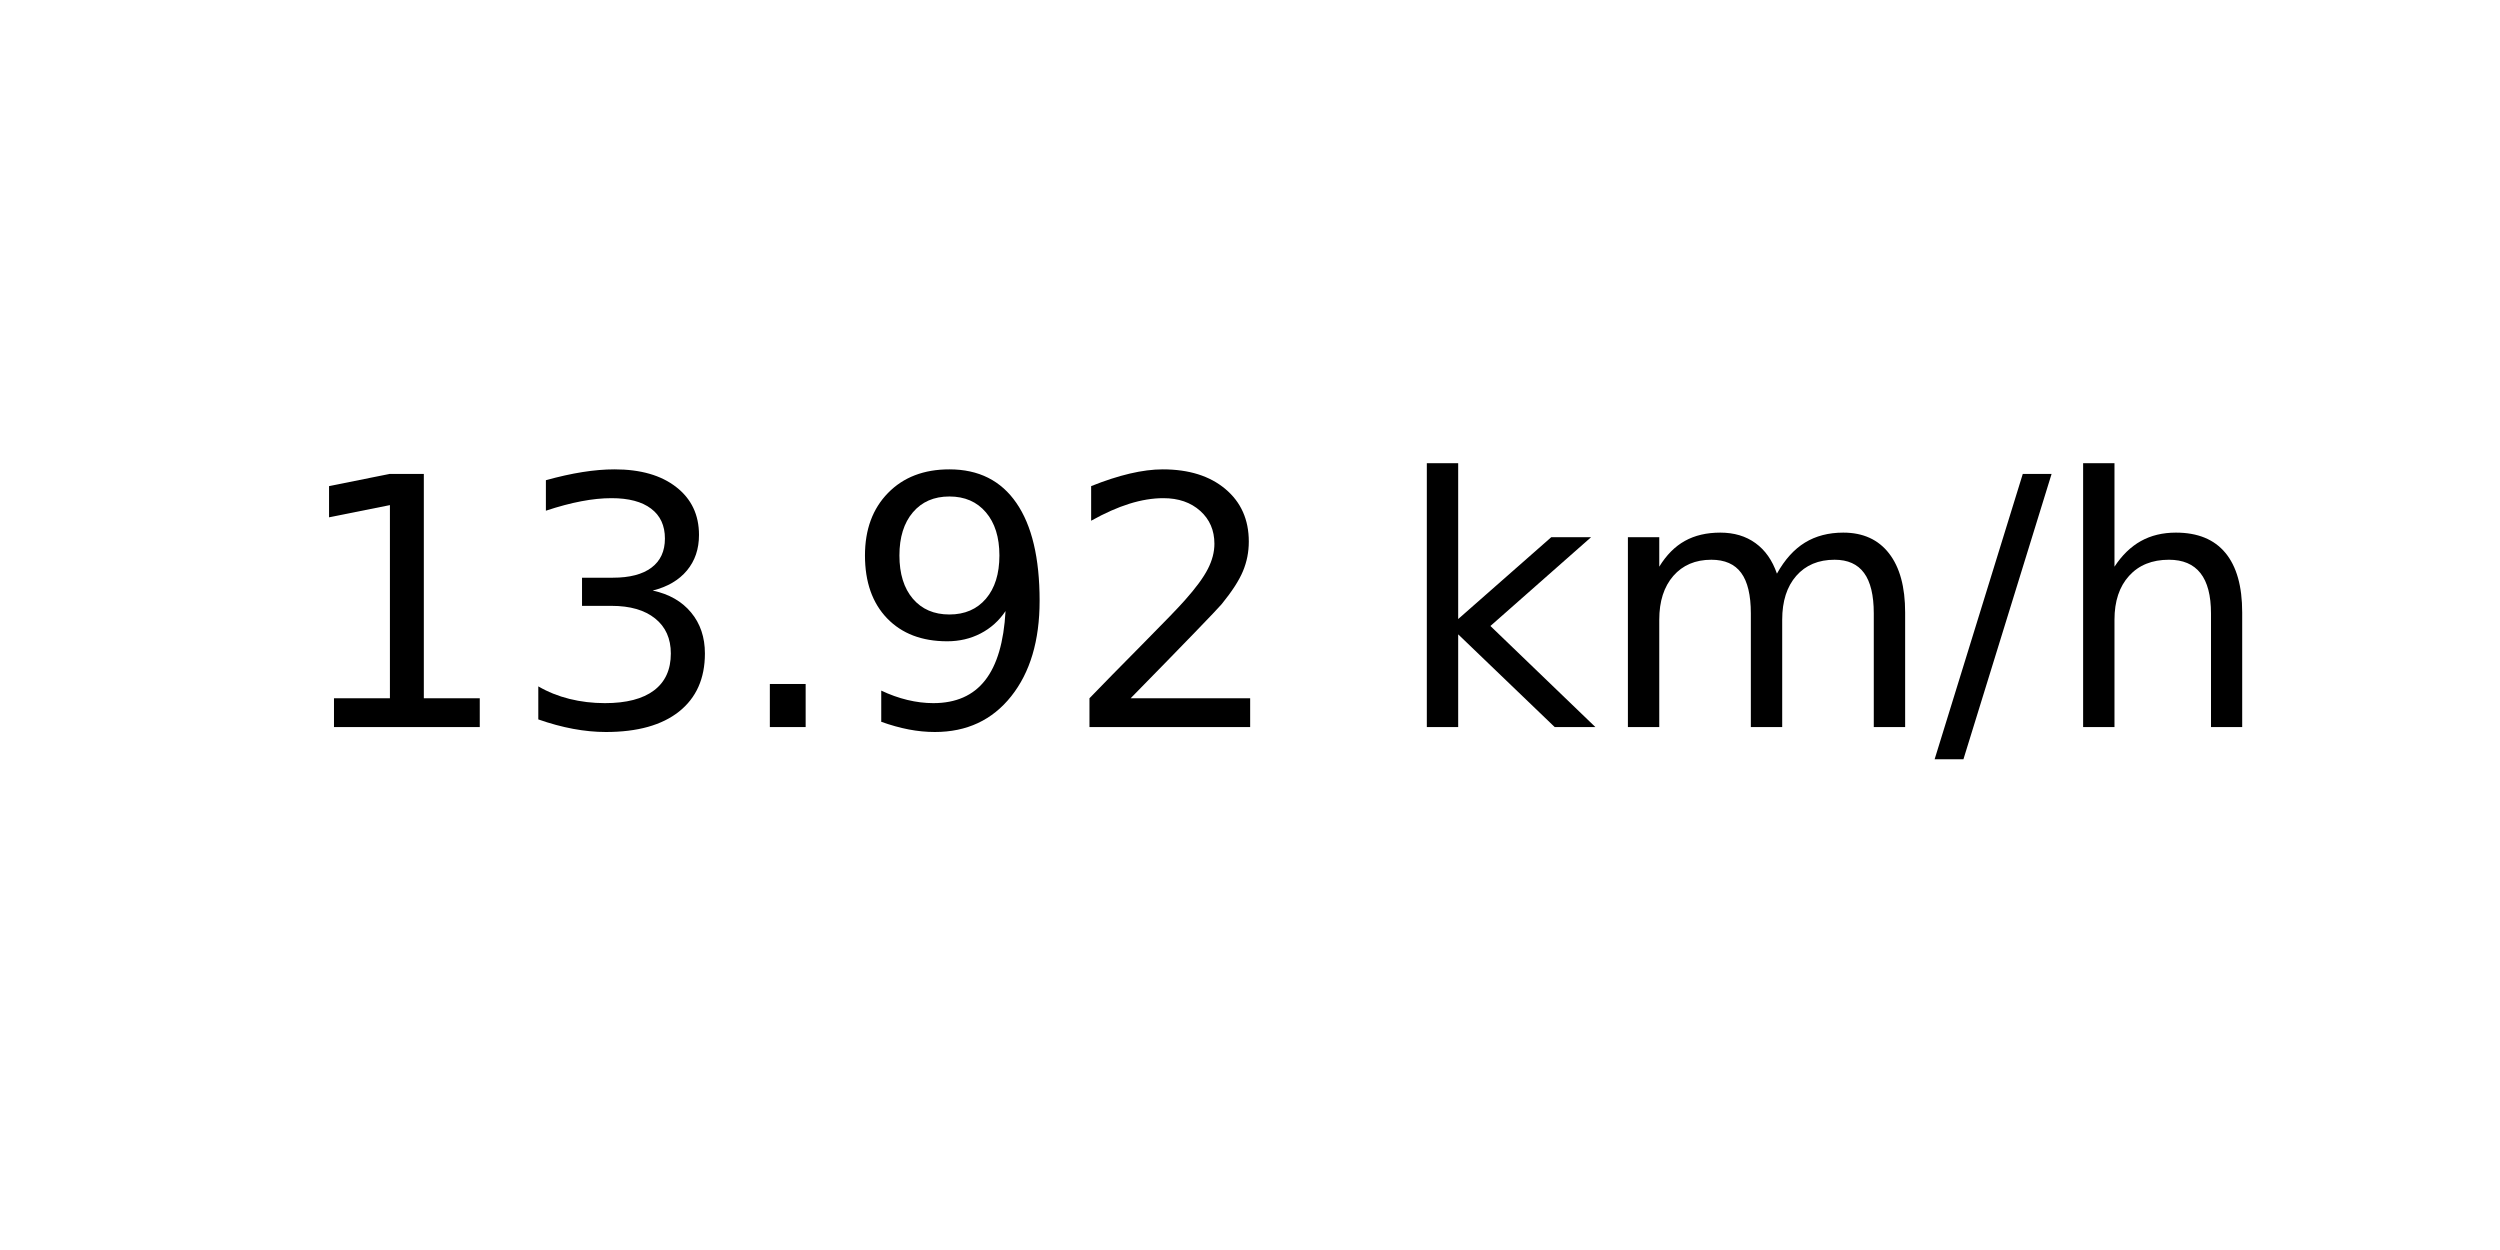
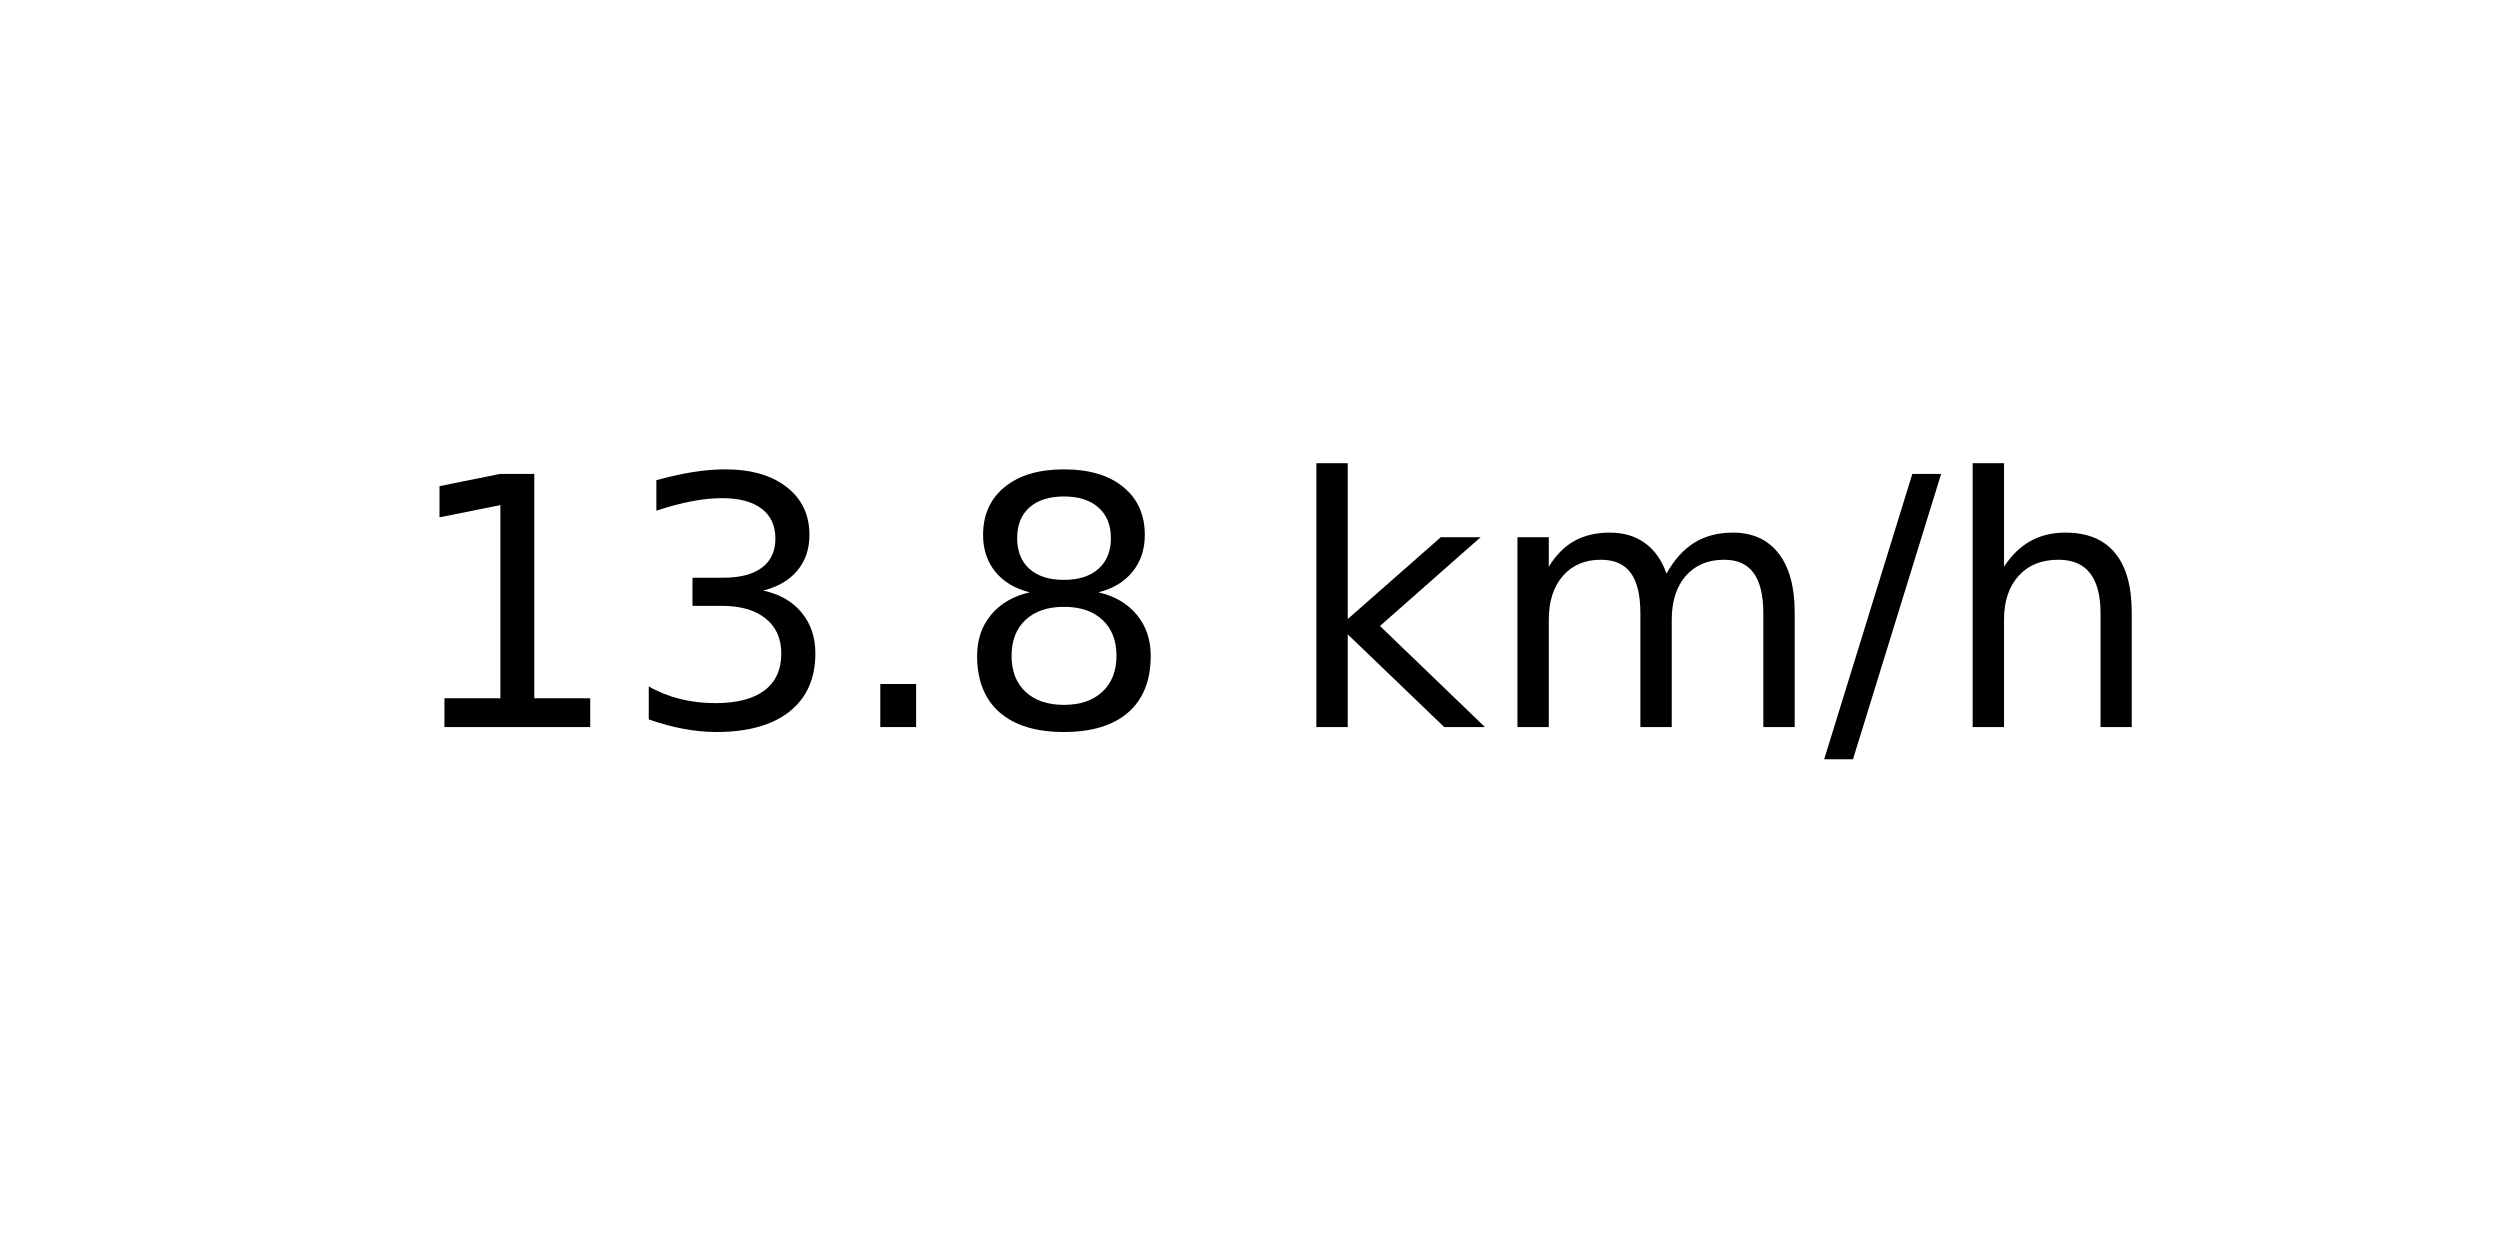
<svg xmlns="http://www.w3.org/2000/svg" xmlns:xlink="http://www.w3.org/1999/xlink" width="72pt" height="36pt" viewBox="0 0 72 36" version="1.1">
  <defs>
    <style type="text/css">*{stroke-linejoin: round; stroke-linecap: butt}</style>
  </defs>
  <g id="figure_1">
    <g id="axes_1">
      <g id="text_1">
-         <g transform="translate(8.378125 20.93937) scale(0.1 -0.1)">
+         <g transform="translate(11.55937 20.93937) scale(0.1 -0.1)">
          <defs>
            <path id="DejaVuSans-31" d="M 794 531  L 1825 531  L 1825 4091  L 703 3866  L 703 4441  L 1819 4666  L 2450 4666  L 2450 531  L 3481 531  L 3481 0  L 794 0  L 794 531  z " transform="scale(0.015625)" />
            <path id="DejaVuSans-33" d="M 2597 2516  Q 3050 2419 3304 2112  Q 3559 1806 3559 1356  Q 3559 666 3084 287  Q 2609 -91 1734 -91  Q 1441 -91 1130 -33  Q 819 25 488 141  L 488 750  Q 750 597 1062 519  Q 1375 441 1716 441  Q 2309 441 2620 675  Q 2931 909 2931 1356  Q 2931 1769 2642 2001  Q 2353 2234 1838 2234  L 1294 2234  L 1294 2753  L 1863 2753  Q 2328 2753 2575 2939  Q 2822 3125 2822 3475  Q 2822 3834 2567 4026  Q 2313 4219 1838 4219  Q 1578 4219 1281 4162  Q 984 4106 628 3988  L 628 4550  Q 988 4650 1302 4700  Q 1616 4750 1894 4750  Q 2613 4750 3031 4423  Q 3450 4097 3450 3541  Q 3450 3153 3228 2886  Q 3006 2619 2597 2516  z " transform="scale(0.015625)" />
            <path id="DejaVuSans-2e" d="M 684 794  L 1344 794  L 1344 0  L 684 0  L 684 794  z " transform="scale(0.015625)" />
-             <path id="DejaVuSans-39" d="M 703 97  L 703 672  Q 941 559 1184 500  Q 1428 441 1663 441  Q 2288 441 2617 861  Q 2947 1281 2994 2138  Q 2813 1869 2534 1725  Q 2256 1581 1919 1581  Q 1219 1581 811 2004  Q 403 2428 403 3163  Q 403 3881 828 4315  Q 1253 4750 1959 4750  Q 2769 4750 3195 4129  Q 3622 3509 3622 2328  Q 3622 1225 3098 567  Q 2575 -91 1691 -91  Q 1453 -91 1209 -44  Q 966 3 703 97  z M 1959 2075  Q 2384 2075 2632 2365  Q 2881 2656 2881 3163  Q 2881 3666 2632 3958  Q 2384 4250 1959 4250  Q 1534 4250 1286 3958  Q 1038 3666 1038 3163  Q 1038 2656 1286 2365  Q 1534 2075 1959 2075  z " transform="scale(0.015625)" />
-             <path id="DejaVuSans-32" d="M 1228 531  L 3431 531  L 3431 0  L 469 0  L 469 531  Q 828 903 1448 1529  Q 2069 2156 2228 2338  Q 2531 2678 2651 2914  Q 2772 3150 2772 3378  Q 2772 3750 2511 3984  Q 2250 4219 1831 4219  Q 1534 4219 1204 4116  Q 875 4013 500 3803  L 500 4441  Q 881 4594 1212 4672  Q 1544 4750 1819 4750  Q 2544 4750 2975 4387  Q 3406 4025 3406 3419  Q 3406 3131 3298 2873  Q 3191 2616 2906 2266  Q 2828 2175 2409 1742  Q 1991 1309 1228 531  z " transform="scale(0.015625)" />
+             <path id="DejaVuSans-38" d="M 2034 2216  Q 1584 2216 1326 1975  Q 1069 1734 1069 1313  Q 1069 891 1326 650  Q 1584 409 2034 409  Q 2484 409 2743 651  Q 3003 894 3003 1313  Q 3003 1734 2745 1975  Q 2488 2216 2034 2216  z M 1403 2484  Q 997 2584 770 2862  Q 544 3141 544 3541  Q 544 4100 942 4425  Q 1341 4750 2034 4750  Q 2731 4750 3128 4425  Q 3525 4100 3525 3541  Q 3525 3141 3298 2862  Q 3072 2584 2669 2484  Q 3125 2378 3379 2068  Q 3634 1759 3634 1313  Q 3634 634 3220 271  Q 2806 -91 2034 -91  Q 1263 -91 848 271  Q 434 634 434 1313  Q 434 1759 690 2068  Q 947 2378 1403 2484  z M 1172 3481  Q 1172 3119 1398 2916  Q 1625 2713 2034 2713  Q 2441 2713 2670 2916  Q 2900 3119 2900 3481  Q 2900 3844 2670 4047  Q 2441 4250 2034 4250  Q 1625 4250 1398 4047  Q 1172 3844 1172 3481  z " transform="scale(0.015625)" />
            <path id="DejaVuSans-20" transform="scale(0.015625)" />
            <path id="DejaVuSans-6b" d="M 581 4863  L 1159 4863  L 1159 1991  L 2875 3500  L 3609 3500  L 1753 1863  L 3688 0  L 2938 0  L 1159 1709  L 1159 0  L 581 0  L 581 4863  z " transform="scale(0.015625)" />
            <path id="DejaVuSans-6d" d="M 3328 2828  Q 3544 3216 3844 3400  Q 4144 3584 4550 3584  Q 5097 3584 5394 3201  Q 5691 2819 5691 2113  L 5691 0  L 5113 0  L 5113 2094  Q 5113 2597 4934 2840  Q 4756 3084 4391 3084  Q 3944 3084 3684 2787  Q 3425 2491 3425 1978  L 3425 0  L 2847 0  L 2847 2094  Q 2847 2600 2669 2842  Q 2491 3084 2119 3084  Q 1678 3084 1418 2786  Q 1159 2488 1159 1978  L 1159 0  L 581 0  L 581 3500  L 1159 3500  L 1159 2956  Q 1356 3278 1631 3431  Q 1906 3584 2284 3584  Q 2666 3584 2933 3390  Q 3200 3197 3328 2828  z " transform="scale(0.015625)" />
            <path id="DejaVuSans-2f" d="M 1625 4666  L 2156 4666  L 531 -594  L 0 -594  L 1625 4666  z " transform="scale(0.015625)" />
            <path id="DejaVuSans-68" d="M 3513 2113  L 3513 0  L 2938 0  L 2938 2094  Q 2938 2591 2744 2837  Q 2550 3084 2163 3084  Q 1697 3084 1428 2787  Q 1159 2491 1159 1978  L 1159 0  L 581 0  L 581 4863  L 1159 4863  L 1159 2956  Q 1366 3272 1645 3428  Q 1925 3584 2291 3584  Q 2894 3584 3203 3211  Q 3513 2838 3513 2113  z " transform="scale(0.015625)" />
          </defs>
          <use xlink:href="#DejaVuSans-31" />
          <use xlink:href="#DejaVuSans-33" x="63.623" />
          <use xlink:href="#DejaVuSans-2e" x="127.246" />
-           <use xlink:href="#DejaVuSans-39" x="159.033" />
-           <use xlink:href="#DejaVuSans-32" x="222.656" />
-           <use xlink:href="#DejaVuSans-20" x="286.279" />
-           <use xlink:href="#DejaVuSans-6b" x="318.066" />
-           <use xlink:href="#DejaVuSans-6d" x="375.977" />
-           <use xlink:href="#DejaVuSans-2f" x="473.389" />
-           <use xlink:href="#DejaVuSans-68" x="507.08" />
+           <use xlink:href="#DejaVuSans-38" x="159.033" />
+           <use xlink:href="#DejaVuSans-20" x="222.656" />
+           <use xlink:href="#DejaVuSans-6b" x="254.443" />
+           <use xlink:href="#DejaVuSans-6d" x="312.354" />
+           <use xlink:href="#DejaVuSans-2f" x="409.766" />
+           <use xlink:href="#DejaVuSans-68" x="443.457" />
        </g>
      </g>
    </g>
  </g>
</svg>
